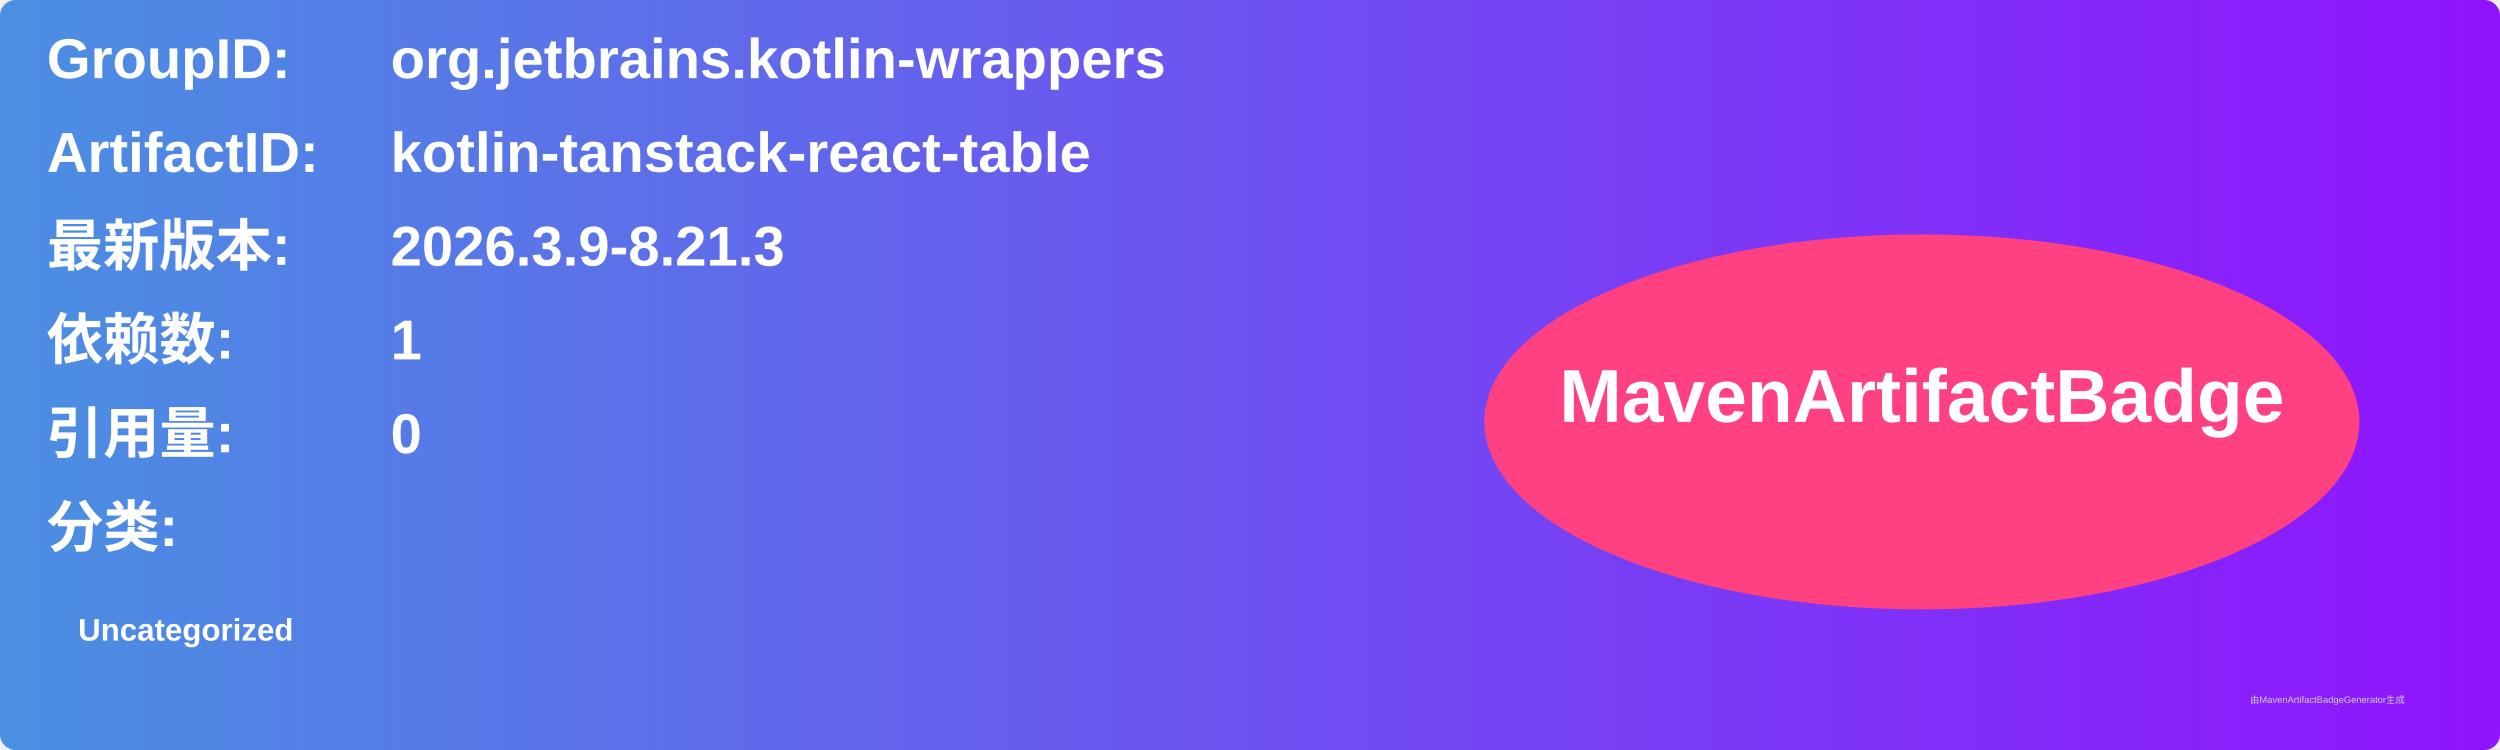
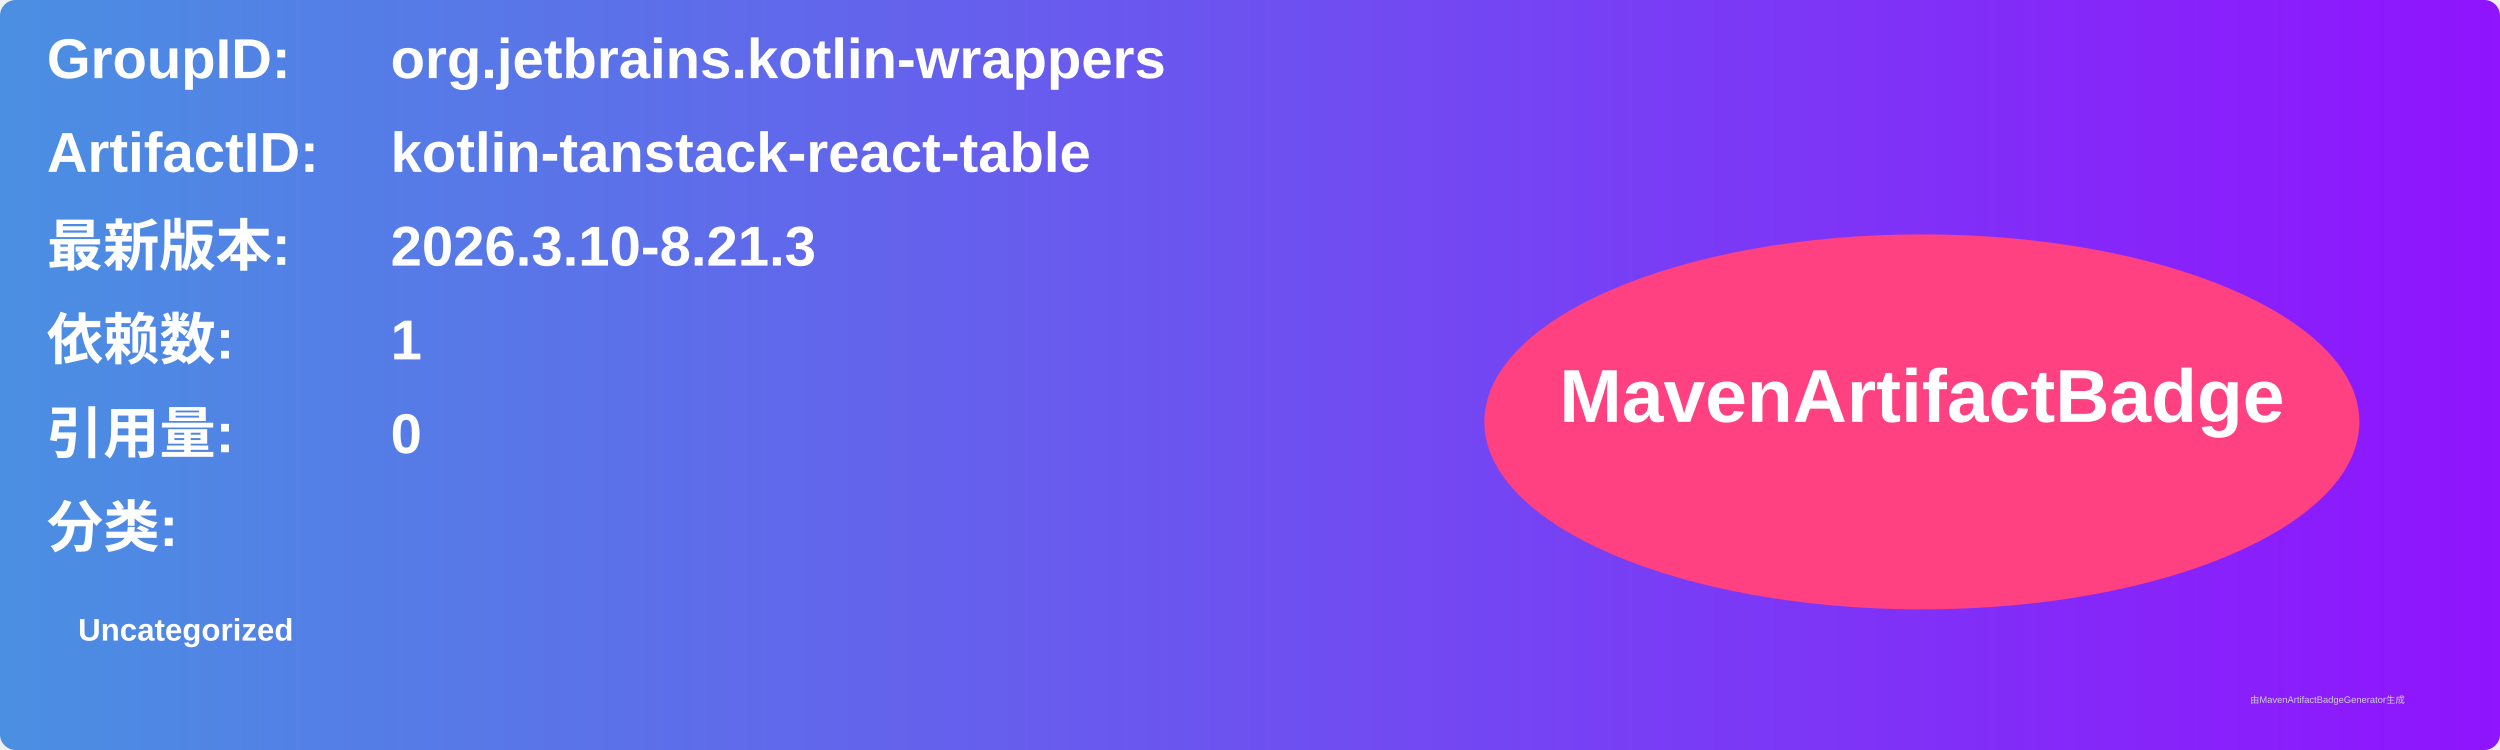
<svg xmlns="http://www.w3.org/2000/svg" width="800" height="240" viewBox="0 0 800 240">
  <linearGradient id="grad" x1="0%" y1="0%" x2="100%" y2="0%">
    <stop offset="0%" stop-color="#4a90e2" />
    <stop offset="100%" stop-color="#9013fe" />
  </linearGradient>
  <rect width="100%" height="100%" rx="5" ry="5" fill="url(#grad)" />
  <g transform="translate(15, 15)">
    <text x="0" y="10" font-family="Arial" font-size="18" fill="white" font-weight="bold" width="260">GroupID:</text>
    <text x="110" y="10" font-family="Arial" font-size="18" fill="white" font-weight="bold" width="460">org.jetbrains.kotlin-wrappers</text>
    <text x="0" y="40" font-family="Arial" font-size="18" fill="white" font-weight="bold" width="260">ArtifactID:</text>
    <text x="110" y="40" font-family="Arial" font-size="18" fill="white" font-weight="bold" width="460">kotlin-tanstack-react-table</text>
    <text x="0" y="70" font-family="Arial" font-size="18" fill="white" font-weight="bold">最新版本:</text>
    <text x="110" y="70" font-family="Arial" font-size="18" fill="white" font-weight="bold">
-       <tspan font-weight="bold">2026.3.9-8.21.3</tspan>
+       <tspan font-weight="bold">2026.3.10-8.21.3</tspan>
    </text>
    <text x="0" y="100" font-family="Arial" font-size="18" fill="white" font-weight="bold">依赖数: </text>
    <text x="110" y="100" font-family="Arial" font-size="18" fill="white">
      <tspan font-weight="bold">1</tspan>
    </text>
    <text x="0" y="130" font-family="Arial" font-size="18" fill="white" font-weight="bold">引用量: </text>
    <text x="110" y="130" font-family="Arial" font-size="18" fill="white">
      <tspan font-weight="bold">0</tspan>
    </text>
    <text x="0" y="160" font-family="Arial" font-size="18" fill="white" font-weight="bold">分类:</text>
    <text x="10" y="190" font-family="Arial" font-size="10" fill="white">
      <tspan font-weight="bold">Uncategorized</tspan>
    </text>
    <ellipse cx="600" cy="120" rx="140" ry="60" fill="#ff4081" />
    <text x="600" y="120" text-anchor="middle" font-family="Arial" font-size="24" fill="white" font-weight="bold">MavenArtifactBadge</text>
  </g>
  <text x="720" y="225" font-family="Arial" font-size="3" fill="#d0d0d0">由MavenArtifactBadgeGenerator生成</text>
</svg>
